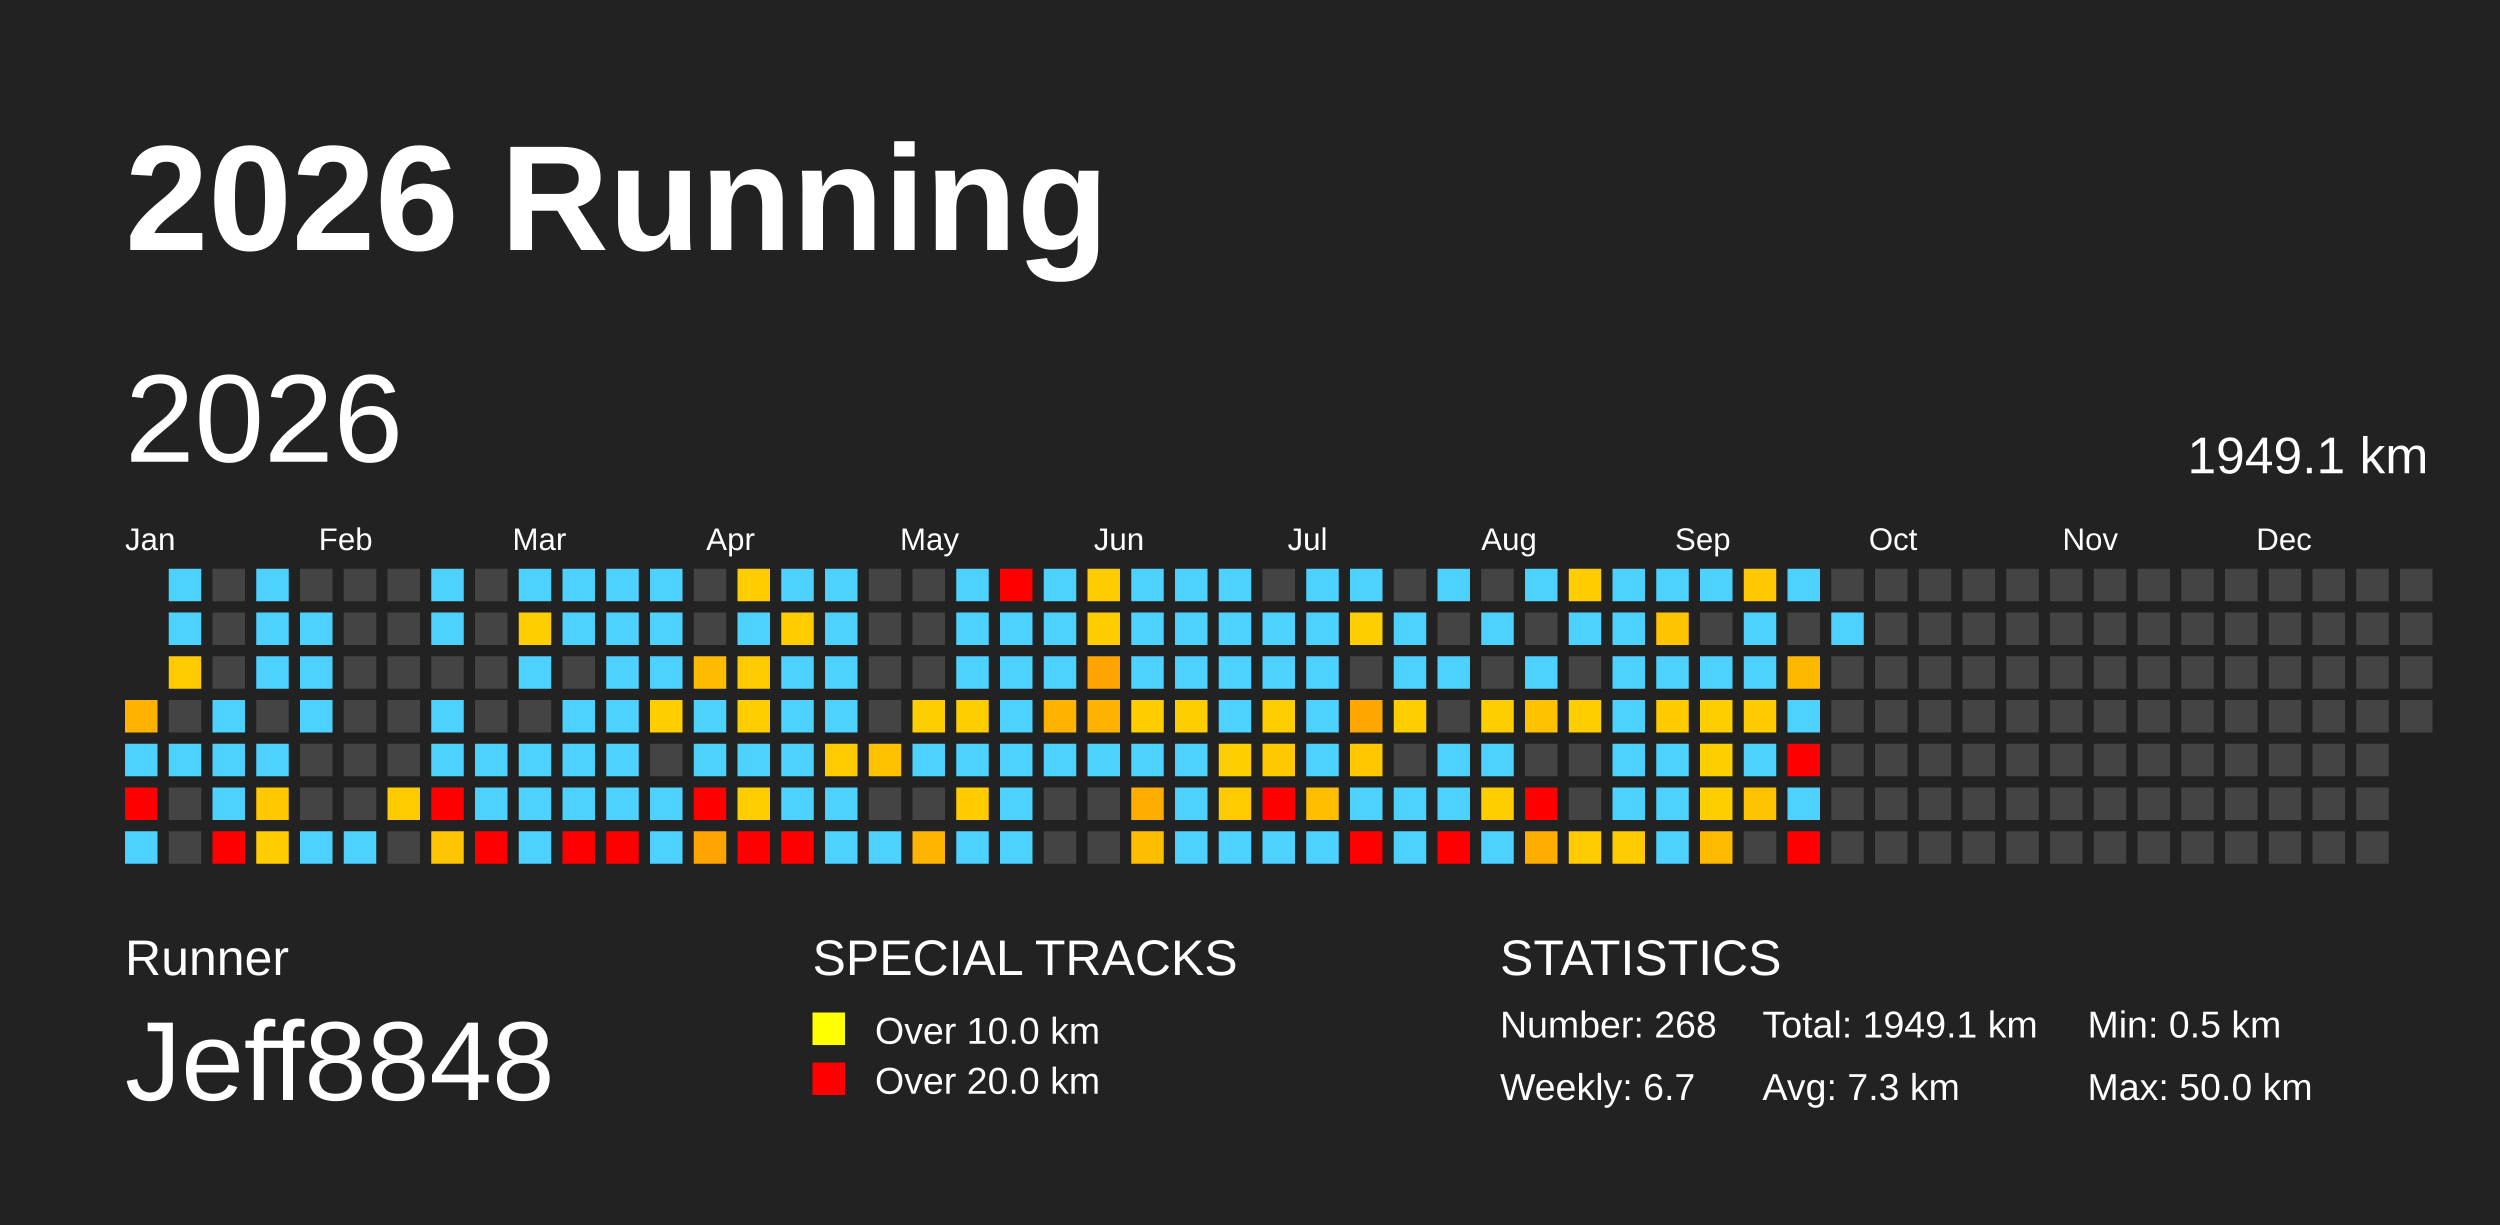
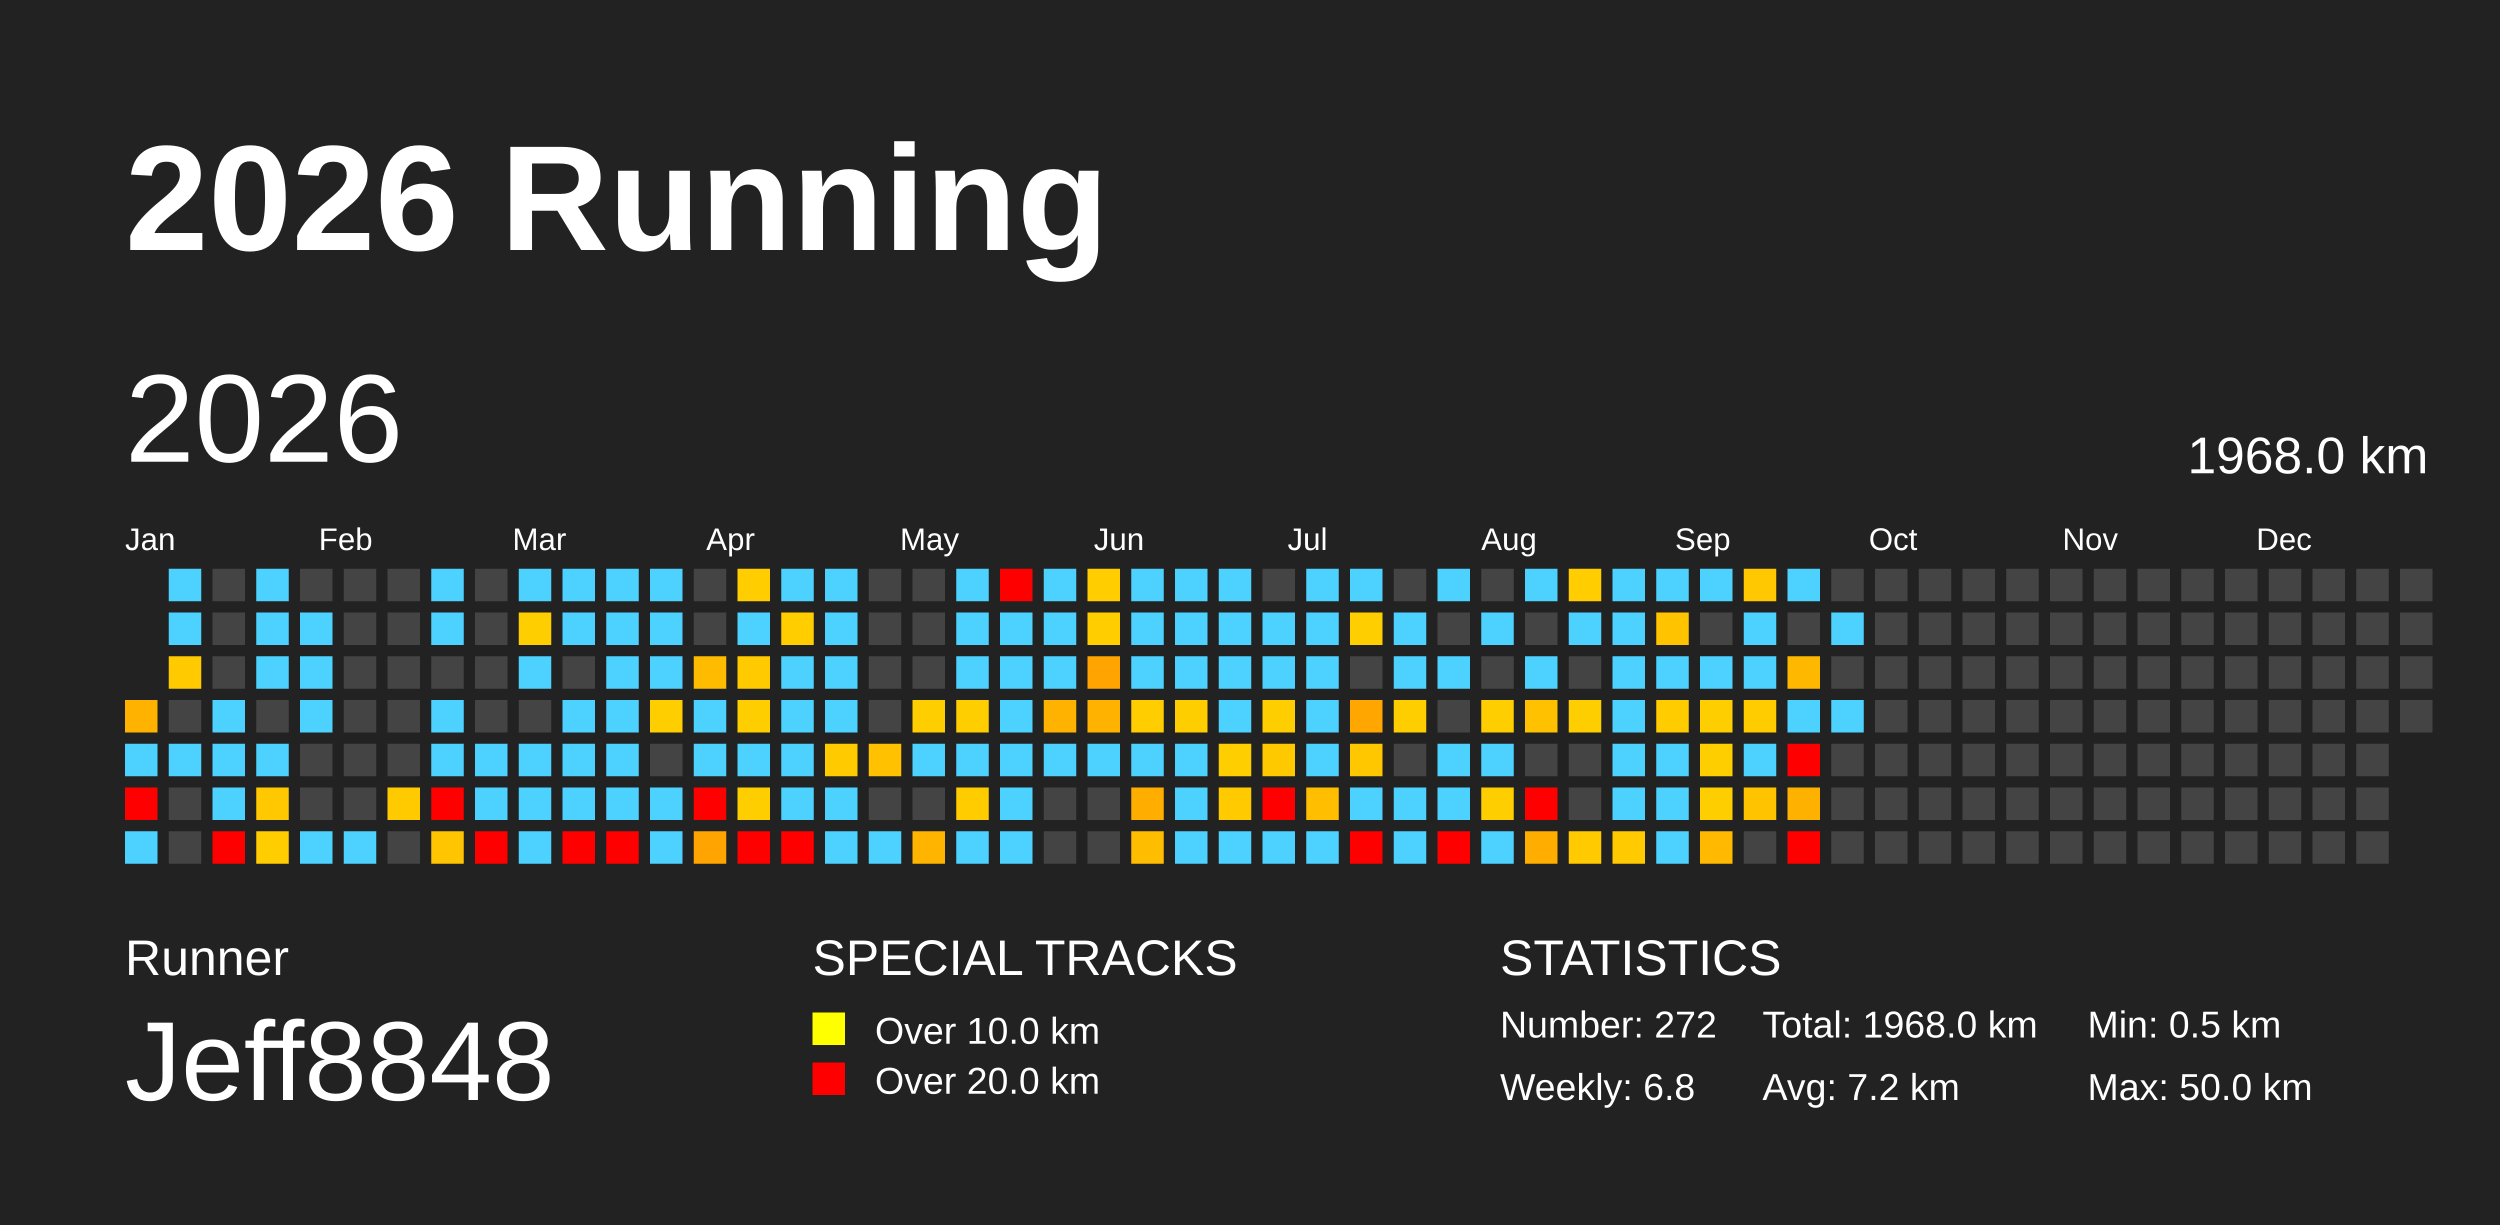
<svg xmlns="http://www.w3.org/2000/svg" baseProfile="full" height="98mm" version="1.1" viewBox="0,0,200,98" width="200mm">
  <defs />
  <rect fill="#222222" height="98" width="200" x="0" y="0" />
  <text fill="#FFFFFF" style="font-size:12px; font-family:Arial; font-weight:bold;" x="10" y="20">2026 Running</text>
  <text fill="#FFFFFF" style="font-size:4px; font-family:Arial" x="10" y="78">Runner</text>
  <text fill="#FFFFFF" style="font-size:9px; font-family:Arial" x="10" y="88">Jeff8848</text>
  <text fill="#FFFFFF" style="font-size:4px; font-family:Arial" x="65" y="78">SPECIAL TRACKS</text>
  <rect fill="yellow" height="2.6" width="2.6" x="65" y="81" />
  <text fill="#FFFFFF" style="font-size:3px; font-family:Arial" x="70" y="83.5">Over 10.0 km</text>
  <rect fill="red" height="2.6" width="2.6" x="65" y="85" />
  <text fill="#FFFFFF" style="font-size:3px; font-family:Arial" x="70" y="87.5">Over 20.0 km</text>
  <text fill="#FFFFFF" style="font-size:4px; font-family:Arial" x="120" y="78">STATISTICS</text>
-   <text fill="#FFFFFF" style="font-size:3px; font-family:Arial" x="120" y="83">Number: 268</text>
-   <text fill="#FFFFFF" style="font-size:3px; font-family:Arial" x="120" y="88">Weekly: 6.7</text>
-   <text fill="#FFFFFF" style="font-size:3px; font-family:Arial" x="141" y="83">Total: 1949.1 km</text>
-   <text fill="#FFFFFF" style="font-size:3px; font-family:Arial" x="141" y="88">Avg: 7.3 km</text>
+   <text fill="#FFFFFF" style="font-size:3px; font-family:Arial" x="120" y="83">Number: 272</text>
+   <text fill="#FFFFFF" style="font-size:3px; font-family:Arial" x="120" y="88">Weekly: 6.8</text>
+   <text fill="#FFFFFF" style="font-size:3px; font-family:Arial" x="141" y="83">Total: 1968.0 km</text>
+   <text fill="#FFFFFF" style="font-size:3px; font-family:Arial" x="141" y="88">Avg: 7.2 km</text>
  <text fill="#FFFFFF" style="font-size:3px; font-family:Arial" x="167" y="83">Min: 0.5 km</text>
  <text fill="#FFFFFF" style="font-size:3px; font-family:Arial" x="167" y="88">Max: 50.0 km</text>
  <text dominant-baseline="hanging" fill="#FFFFFF" style="font-size:10.0px; font-family:Arial;" x="10" y="30">2026</text>
-   <text dominant-baseline="hanging" fill="#FFFFFF" style="font-size:4.125px; font-family:Arial;" x="175" y="35">1949.1 km</text>
+   <text dominant-baseline="hanging" fill="#FFFFFF" style="font-size:4.125px; font-family:Arial;" x="175" y="35">1968.0 km</text>
  <text fill="#FFFFFF" style="font-size:2.5px; font-family:Arial" x="10.0" y="44">Jan</text>
  <text fill="#FFFFFF" style="font-size:2.5px; font-family:Arial" x="25.5" y="44">Feb</text>
  <text fill="#FFFFFF" style="font-size:2.5px; font-family:Arial" x="41.0" y="44">Mar</text>
  <text fill="#FFFFFF" style="font-size:2.5px; font-family:Arial" x="56.5" y="44">Apr</text>
  <text fill="#FFFFFF" style="font-size:2.5px; font-family:Arial" x="72.0" y="44">May</text>
  <text fill="#FFFFFF" style="font-size:2.5px; font-family:Arial" x="87.5" y="44">Jun</text>
  <text fill="#FFFFFF" style="font-size:2.5px; font-family:Arial" x="103.0" y="44">Jul</text>
  <text fill="#FFFFFF" style="font-size:2.5px; font-family:Arial" x="118.5" y="44">Aug</text>
  <text fill="#FFFFFF" style="font-size:2.5px; font-family:Arial" x="134.0" y="44">Sep</text>
  <text fill="#FFFFFF" style="font-size:2.5px; font-family:Arial" x="149.5" y="44">Oct</text>
  <text fill="#FFFFFF" style="font-size:2.5px; font-family:Arial" x="165.0" y="44">Nov</text>
  <text fill="#FFFFFF" style="font-size:2.5px; font-family:Arial" x="180.5" y="44">Dec</text>
  <rect fill="#ffb300" height="2.6" width="2.6" x="10.0" y="56.0" />
  <rect fill="#4dd2ff" height="2.6" width="2.6" x="10.0" y="59.5" />
  <rect fill="red" height="2.6" width="2.6" x="10.0" y="63.0" />
  <rect fill="#4dd2ff" height="2.6" width="2.6" x="10.0" y="66.5" />
  <rect fill="#4dd2ff" height="2.6" width="2.6" x="13.5" y="45.5" />
  <rect fill="#4dd2ff" height="2.6" width="2.6" x="13.5" y="49.0" />
  <rect fill="#ffcb00" height="2.6" width="2.6" x="13.5" y="52.5" />
  <rect fill="#444444" height="2.6" width="2.6" x="13.5" y="56.0" />
  <rect fill="#4dd2ff" height="2.6" width="2.6" x="13.5" y="59.5" />
  <rect fill="#444444" height="2.6" width="2.6" x="13.5" y="63.0" />
  <rect fill="#444444" height="2.6" width="2.6" x="13.5" y="66.5" />
  <rect fill="#444444" height="2.6" width="2.6" x="17.0" y="45.5" />
  <rect fill="#444444" height="2.6" width="2.6" x="17.0" y="49.0" />
  <rect fill="#444444" height="2.6" width="2.6" x="17.0" y="52.5" />
  <rect fill="#4dd2ff" height="2.6" width="2.6" x="17.0" y="56.0" />
  <rect fill="#4dd2ff" height="2.6" width="2.6" x="17.0" y="59.5" />
  <rect fill="#4dd2ff" height="2.6" width="2.6" x="17.0" y="63.0" />
  <rect fill="red" height="2.6" width="2.6" x="17.0" y="66.5" />
  <rect fill="#4dd2ff" height="2.6" width="2.6" x="20.5" y="45.5" />
  <rect fill="#4dd2ff" height="2.6" width="2.6" x="20.5" y="49.0" />
  <rect fill="#4dd2ff" height="2.6" width="2.6" x="20.5" y="52.5" />
  <rect fill="#444444" height="2.6" width="2.6" x="20.5" y="56.0" />
  <rect fill="#4dd2ff" height="2.6" width="2.6" x="20.5" y="59.5" />
  <rect fill="#ffc800" height="2.6" width="2.6" x="20.5" y="63.0" />
  <rect fill="#ffcd00" height="2.6" width="2.6" x="20.5" y="66.5" />
  <rect fill="#444444" height="2.6" width="2.6" x="24.0" y="45.5" />
  <rect fill="#4dd2ff" height="2.6" width="2.6" x="24.0" y="49.0" />
  <rect fill="#4dd2ff" height="2.6" width="2.6" x="24.0" y="52.5" />
  <rect fill="#4dd2ff" height="2.6" width="2.6" x="24.0" y="56.0" />
  <rect fill="#444444" height="2.6" width="2.6" x="24.0" y="59.5" />
  <rect fill="#444444" height="2.6" width="2.6" x="24.0" y="63.0" />
  <rect fill="#4dd2ff" height="2.6" width="2.6" x="24.0" y="66.5" />
  <rect fill="#444444" height="2.6" width="2.6" x="27.5" y="45.5" />
  <rect fill="#444444" height="2.6" width="2.6" x="27.5" y="49.0" />
  <rect fill="#444444" height="2.6" width="2.6" x="27.5" y="52.5" />
  <rect fill="#444444" height="2.6" width="2.6" x="27.5" y="56.0" />
  <rect fill="#444444" height="2.6" width="2.6" x="27.5" y="59.5" />
  <rect fill="#444444" height="2.6" width="2.6" x="27.5" y="63.0" />
  <rect fill="#4dd2ff" height="2.6" width="2.6" x="27.5" y="66.5" />
  <rect fill="#444444" height="2.6" width="2.6" x="31.0" y="45.5" />
  <rect fill="#444444" height="2.6" width="2.6" x="31.0" y="49.0" />
  <rect fill="#444444" height="2.6" width="2.6" x="31.0" y="52.5" />
  <rect fill="#444444" height="2.6" width="2.6" x="31.0" y="56.0" />
  <rect fill="#444444" height="2.6" width="2.6" x="31.0" y="59.5" />
  <rect fill="#ffca00" height="2.6" width="2.6" x="31.0" y="63.0" />
  <rect fill="#444444" height="2.6" width="2.6" x="31.0" y="66.5" />
  <rect fill="#4dd2ff" height="2.6" width="2.6" x="34.5" y="45.5" />
  <rect fill="#4dd2ff" height="2.6" width="2.6" x="34.5" y="49.0" />
  <rect fill="#444444" height="2.6" width="2.6" x="34.5" y="52.5" />
  <rect fill="#4dd2ff" height="2.6" width="2.6" x="34.5" y="56.0" />
  <rect fill="#4dd2ff" height="2.6" width="2.6" x="34.5" y="59.5" />
  <rect fill="red" height="2.6" width="2.6" x="34.5" y="63.0" />
  <rect fill="#ffc500" height="2.6" width="2.6" x="34.5" y="66.5" />
  <rect fill="#444444" height="2.6" width="2.6" x="38.0" y="45.5" />
  <rect fill="#444444" height="2.6" width="2.6" x="38.0" y="49.0" />
  <rect fill="#444444" height="2.6" width="2.6" x="38.0" y="52.5" />
  <rect fill="#444444" height="2.6" width="2.6" x="38.0" y="56.0" />
  <rect fill="#4dd2ff" height="2.6" width="2.6" x="38.0" y="59.5" />
  <rect fill="#4dd2ff" height="2.6" width="2.6" x="38.0" y="63.0" />
  <rect fill="red" height="2.6" width="2.6" x="38.0" y="66.5" />
  <rect fill="#4dd2ff" height="2.6" width="2.6" x="41.5" y="45.5" />
  <rect fill="#ffce00" height="2.6" width="2.6" x="41.5" y="49.0" />
  <rect fill="#4dd2ff" height="2.6" width="2.6" x="41.5" y="52.5" />
  <rect fill="#444444" height="2.6" width="2.6" x="41.5" y="56.0" />
  <rect fill="#4dd2ff" height="2.6" width="2.6" x="41.5" y="59.5" />
  <rect fill="#4dd2ff" height="2.6" width="2.6" x="41.5" y="63.0" />
  <rect fill="#4dd2ff" height="2.6" width="2.6" x="41.5" y="66.5" />
  <rect fill="#4dd2ff" height="2.6" width="2.6" x="45.0" y="45.5" />
  <rect fill="#4dd2ff" height="2.6" width="2.6" x="45.0" y="49.0" />
  <rect fill="#444444" height="2.6" width="2.6" x="45.0" y="52.5" />
  <rect fill="#4dd2ff" height="2.6" width="2.6" x="45.0" y="56.0" />
  <rect fill="#4dd2ff" height="2.6" width="2.6" x="45.0" y="59.5" />
  <rect fill="#4dd2ff" height="2.6" width="2.6" x="45.0" y="63.0" />
  <rect fill="red" height="2.6" width="2.6" x="45.0" y="66.5" />
  <rect fill="#4dd2ff" height="2.6" width="2.6" x="48.5" y="45.5" />
  <rect fill="#4dd2ff" height="2.6" width="2.6" x="48.5" y="49.0" />
  <rect fill="#4dd2ff" height="2.6" width="2.6" x="48.5" y="52.5" />
  <rect fill="#4dd2ff" height="2.6" width="2.6" x="48.5" y="56.0" />
  <rect fill="#4dd2ff" height="2.6" width="2.6" x="48.5" y="59.5" />
  <rect fill="#4dd2ff" height="2.6" width="2.6" x="48.5" y="63.0" />
  <rect fill="red" height="2.6" width="2.6" x="48.5" y="66.5" />
  <rect fill="#4dd2ff" height="2.6" width="2.6" x="52.0" y="45.5" />
  <rect fill="#4dd2ff" height="2.6" width="2.6" x="52.0" y="49.0" />
  <rect fill="#4dd2ff" height="2.6" width="2.6" x="52.0" y="52.5" />
  <rect fill="#ffce00" height="2.6" width="2.6" x="52.0" y="56.0" />
  <rect fill="#444444" height="2.6" width="2.6" x="52.0" y="59.5" />
  <rect fill="#4dd2ff" height="2.6" width="2.6" x="52.0" y="63.0" />
  <rect fill="#4dd2ff" height="2.6" width="2.6" x="52.0" y="66.5" />
  <rect fill="#444444" height="2.6" width="2.6" x="55.5" y="45.5" />
  <rect fill="#444444" height="2.6" width="2.6" x="55.5" y="49.0" />
  <rect fill="#ffbb00" height="2.6" width="2.6" x="55.5" y="52.5" />
  <rect fill="#4dd2ff" height="2.6" width="2.6" x="55.5" y="56.0" />
  <rect fill="#4dd2ff" height="2.6" width="2.6" x="55.5" y="59.5" />
  <rect fill="red" height="2.6" width="2.6" x="55.5" y="63.0" />
  <rect fill="#ffa400" height="2.6" width="2.6" x="55.5" y="66.5" />
  <rect fill="#ffcd00" height="2.6" width="2.6" x="59.0" y="45.5" />
  <rect fill="#4dd2ff" height="2.6" width="2.6" x="59.0" y="49.0" />
  <rect fill="#ffca00" height="2.6" width="2.6" x="59.0" y="52.5" />
  <rect fill="#ffce00" height="2.6" width="2.6" x="59.0" y="56.0" />
  <rect fill="#4dd2ff" height="2.6" width="2.6" x="59.0" y="59.5" />
  <rect fill="#ffce00" height="2.6" width="2.6" x="59.0" y="63.0" />
  <rect fill="red" height="2.6" width="2.6" x="59.0" y="66.5" />
  <rect fill="#4dd2ff" height="2.6" width="2.6" x="62.5" y="45.5" />
  <rect fill="#ffcd00" height="2.6" width="2.6" x="62.5" y="49.0" />
  <rect fill="#4dd2ff" height="2.6" width="2.6" x="62.5" y="52.5" />
  <rect fill="#4dd2ff" height="2.6" width="2.6" x="62.5" y="56.0" />
  <rect fill="#4dd2ff" height="2.6" width="2.6" x="62.5" y="59.5" />
  <rect fill="#4dd2ff" height="2.6" width="2.6" x="62.5" y="63.0" />
  <rect fill="red" height="2.6" width="2.6" x="62.5" y="66.5" />
  <rect fill="#4dd2ff" height="2.6" width="2.6" x="66.0" y="45.5" />
  <rect fill="#4dd2ff" height="2.6" width="2.6" x="66.0" y="49.0" />
  <rect fill="#4dd2ff" height="2.6" width="2.6" x="66.0" y="52.5" />
  <rect fill="#4dd2ff" height="2.6" width="2.6" x="66.0" y="56.0" />
  <rect fill="#ffcb00" height="2.6" width="2.6" x="66.0" y="59.5" />
  <rect fill="#4dd2ff" height="2.6" width="2.6" x="66.0" y="63.0" />
  <rect fill="#4dd2ff" height="2.6" width="2.6" x="66.0" y="66.5" />
  <rect fill="#444444" height="2.6" width="2.6" x="69.5" y="45.5" />
  <rect fill="#444444" height="2.6" width="2.6" x="69.5" y="49.0" />
  <rect fill="#444444" height="2.6" width="2.6" x="69.5" y="52.5" />
  <rect fill="#444444" height="2.6" width="2.6" x="69.5" y="56.0" />
  <rect fill="#ffc100" height="2.6" width="2.6" x="69.5" y="59.5" />
  <rect fill="#444444" height="2.6" width="2.6" x="69.5" y="63.0" />
  <rect fill="#4dd2ff" height="2.6" width="2.6" x="69.5" y="66.5" />
  <rect fill="#444444" height="2.6" width="2.6" x="73.0" y="45.5" />
  <rect fill="#444444" height="2.6" width="2.6" x="73.0" y="49.0" />
  <rect fill="#444444" height="2.6" width="2.6" x="73.0" y="52.5" />
  <rect fill="#ffce00" height="2.6" width="2.6" x="73.0" y="56.0" />
  <rect fill="#4dd2ff" height="2.6" width="2.6" x="73.0" y="59.5" />
  <rect fill="#444444" height="2.6" width="2.6" x="73.0" y="63.0" />
  <rect fill="#ffb400" height="2.6" width="2.6" x="73.0" y="66.5" />
  <rect fill="#4dd2ff" height="2.6" width="2.6" x="76.5" y="45.5" />
  <rect fill="#4dd2ff" height="2.6" width="2.6" x="76.5" y="49.0" />
  <rect fill="#4dd2ff" height="2.6" width="2.6" x="76.5" y="52.5" />
  <rect fill="#ffce00" height="2.6" width="2.6" x="76.5" y="56.0" />
  <rect fill="#4dd2ff" height="2.6" width="2.6" x="76.5" y="59.5" />
  <rect fill="#ffcc00" height="2.6" width="2.6" x="76.5" y="63.0" />
  <rect fill="#4dd2ff" height="2.6" width="2.6" x="76.5" y="66.5" />
  <rect fill="red" height="2.6" width="2.6" x="80.0" y="45.5" />
  <rect fill="#4dd2ff" height="2.6" width="2.6" x="80.0" y="49.0" />
  <rect fill="#4dd2ff" height="2.6" width="2.6" x="80.0" y="52.5" />
  <rect fill="#4dd2ff" height="2.6" width="2.6" x="80.0" y="56.0" />
  <rect fill="#4dd2ff" height="2.6" width="2.6" x="80.0" y="59.5" />
  <rect fill="#4dd2ff" height="2.6" width="2.6" x="80.0" y="63.0" />
  <rect fill="#4dd2ff" height="2.6" width="2.6" x="80.0" y="66.5" />
  <rect fill="#4dd2ff" height="2.6" width="2.6" x="83.5" y="45.5" />
  <rect fill="#4dd2ff" height="2.6" width="2.6" x="83.5" y="49.0" />
  <rect fill="#4dd2ff" height="2.6" width="2.6" x="83.5" y="52.5" />
  <rect fill="#ffb300" height="2.6" width="2.6" x="83.5" y="56.0" />
  <rect fill="#4dd2ff" height="2.6" width="2.6" x="83.5" y="59.5" />
  <rect fill="#444444" height="2.6" width="2.6" x="83.5" y="63.0" />
  <rect fill="#444444" height="2.6" width="2.6" x="83.5" y="66.5" />
  <rect fill="#ffcd00" height="2.6" width="2.6" x="87.0" y="45.5" />
  <rect fill="#ffcd00" height="2.6" width="2.6" x="87.0" y="49.0" />
  <rect fill="#ffa400" height="2.6" width="2.6" x="87.0" y="52.5" />
  <rect fill="#ffb200" height="2.6" width="2.6" x="87.0" y="56.0" />
  <rect fill="#4dd2ff" height="2.6" width="2.6" x="87.0" y="59.5" />
  <rect fill="#444444" height="2.6" width="2.6" x="87.0" y="63.0" />
  <rect fill="#444444" height="2.6" width="2.6" x="87.0" y="66.5" />
  <rect fill="#4dd2ff" height="2.6" width="2.6" x="90.5" y="45.5" />
  <rect fill="#4dd2ff" height="2.6" width="2.6" x="90.5" y="49.0" />
  <rect fill="#4dd2ff" height="2.6" width="2.6" x="90.5" y="52.5" />
  <rect fill="#ffcd00" height="2.6" width="2.6" x="90.5" y="56.0" />
  <rect fill="#4dd2ff" height="2.6" width="2.6" x="90.5" y="59.5" />
  <rect fill="#ffae00" height="2.6" width="2.6" x="90.5" y="63.0" />
  <rect fill="#ffbd00" height="2.6" width="2.6" x="90.5" y="66.5" />
  <rect fill="#4dd2ff" height="2.6" width="2.6" x="94.0" y="45.5" />
  <rect fill="#4dd2ff" height="2.6" width="2.6" x="94.0" y="49.0" />
  <rect fill="#4dd2ff" height="2.6" width="2.6" x="94.0" y="52.5" />
  <rect fill="#ffce00" height="2.6" width="2.6" x="94.0" y="56.0" />
  <rect fill="#4dd2ff" height="2.6" width="2.6" x="94.0" y="59.5" />
  <rect fill="#4dd2ff" height="2.6" width="2.6" x="94.0" y="63.0" />
  <rect fill="#4dd2ff" height="2.6" width="2.6" x="94.0" y="66.5" />
  <rect fill="#4dd2ff" height="2.6" width="2.6" x="97.5" y="45.5" />
  <rect fill="#4dd2ff" height="2.6" width="2.6" x="97.5" y="49.0" />
  <rect fill="#4dd2ff" height="2.6" width="2.6" x="97.5" y="52.5" />
  <rect fill="#4dd2ff" height="2.6" width="2.6" x="97.5" y="56.0" />
  <rect fill="#ffce00" height="2.6" width="2.6" x="97.5" y="59.5" />
  <rect fill="#ffcb00" height="2.6" width="2.6" x="97.5" y="63.0" />
  <rect fill="#4dd2ff" height="2.6" width="2.6" x="97.5" y="66.5" />
  <rect fill="#444444" height="2.6" width="2.6" x="101.0" y="45.5" />
  <rect fill="#4dd2ff" height="2.6" width="2.6" x="101.0" y="49.0" />
  <rect fill="#4dd2ff" height="2.6" width="2.6" x="101.0" y="52.5" />
  <rect fill="#ffce00" height="2.6" width="2.6" x="101.0" y="56.0" />
  <rect fill="#ffc900" height="2.6" width="2.6" x="101.0" y="59.5" />
  <rect fill="red" height="2.6" width="2.6" x="101.0" y="63.0" />
  <rect fill="#4dd2ff" height="2.6" width="2.6" x="101.0" y="66.5" />
  <rect fill="#4dd2ff" height="2.6" width="2.6" x="104.5" y="45.5" />
  <rect fill="#4dd2ff" height="2.6" width="2.6" x="104.5" y="49.0" />
  <rect fill="#4dd2ff" height="2.6" width="2.6" x="104.5" y="52.5" />
  <rect fill="#4dd2ff" height="2.6" width="2.6" x="104.5" y="56.0" />
  <rect fill="#4dd2ff" height="2.6" width="2.6" x="104.5" y="59.5" />
  <rect fill="#ffbf00" height="2.6" width="2.6" x="104.5" y="63.0" />
  <rect fill="#4dd2ff" height="2.6" width="2.6" x="104.5" y="66.5" />
  <rect fill="#4dd2ff" height="2.6" width="2.6" x="108.0" y="45.5" />
  <rect fill="#ffce00" height="2.6" width="2.6" x="108.0" y="49.0" />
  <rect fill="#444444" height="2.6" width="2.6" x="108.0" y="52.5" />
  <rect fill="#ffa600" height="2.6" width="2.6" x="108.0" y="56.0" />
  <rect fill="#ffc700" height="2.6" width="2.6" x="108.0" y="59.5" />
  <rect fill="#4dd2ff" height="2.6" width="2.6" x="108.0" y="63.0" />
  <rect fill="red" height="2.6" width="2.6" x="108.0" y="66.5" />
  <rect fill="#444444" height="2.6" width="2.6" x="111.5" y="45.5" />
  <rect fill="#4dd2ff" height="2.6" width="2.6" x="111.5" y="49.0" />
  <rect fill="#4dd2ff" height="2.6" width="2.6" x="111.5" y="52.5" />
  <rect fill="#ffce00" height="2.6" width="2.6" x="111.5" y="56.0" />
  <rect fill="#444444" height="2.6" width="2.6" x="111.5" y="59.5" />
  <rect fill="#4dd2ff" height="2.6" width="2.6" x="111.5" y="63.0" />
  <rect fill="#4dd2ff" height="2.6" width="2.6" x="111.5" y="66.5" />
  <rect fill="#4dd2ff" height="2.6" width="2.6" x="115.0" y="45.5" />
  <rect fill="#444444" height="2.6" width="2.6" x="115.0" y="49.0" />
  <rect fill="#4dd2ff" height="2.6" width="2.6" x="115.0" y="52.5" />
  <rect fill="#444444" height="2.6" width="2.6" x="115.0" y="56.0" />
  <rect fill="#4dd2ff" height="2.6" width="2.6" x="115.0" y="59.5" />
  <rect fill="#4dd2ff" height="2.6" width="2.6" x="115.0" y="63.0" />
  <rect fill="red" height="2.6" width="2.6" x="115.0" y="66.5" />
  <rect fill="#444444" height="2.6" width="2.6" x="118.5" y="45.5" />
  <rect fill="#4dd2ff" height="2.6" width="2.6" x="118.5" y="49.0" />
  <rect fill="#444444" height="2.6" width="2.6" x="118.5" y="52.5" />
  <rect fill="#ffce00" height="2.6" width="2.6" x="118.5" y="56.0" />
  <rect fill="#4dd2ff" height="2.6" width="2.6" x="118.5" y="59.5" />
  <rect fill="#ffce00" height="2.6" width="2.6" x="118.5" y="63.0" />
  <rect fill="#4dd2ff" height="2.6" width="2.6" x="118.5" y="66.5" />
  <rect fill="#4dd2ff" height="2.6" width="2.6" x="122.0" y="45.5" />
  <rect fill="#444444" height="2.6" width="2.6" x="122.0" y="49.0" />
  <rect fill="#4dd2ff" height="2.6" width="2.6" x="122.0" y="52.5" />
  <rect fill="#ffc100" height="2.6" width="2.6" x="122.0" y="56.0" />
  <rect fill="#444444" height="2.6" width="2.6" x="122.0" y="59.5" />
  <rect fill="red" height="2.6" width="2.6" x="122.0" y="63.0" />
  <rect fill="#ffae00" height="2.6" width="2.6" x="122.0" y="66.5" />
  <rect fill="#ffcd00" height="2.6" width="2.6" x="125.5" y="45.5" />
  <rect fill="#4dd2ff" height="2.6" width="2.6" x="125.5" y="49.0" />
  <rect fill="#444444" height="2.6" width="2.6" x="125.5" y="52.5" />
  <rect fill="#ffce00" height="2.6" width="2.6" x="125.5" y="56.0" />
  <rect fill="#444444" height="2.6" width="2.6" x="125.5" y="59.5" />
  <rect fill="#444444" height="2.6" width="2.6" x="125.5" y="63.0" />
  <rect fill="#ffcb00" height="2.6" width="2.6" x="125.5" y="66.5" />
  <rect fill="#4dd2ff" height="2.6" width="2.6" x="129.0" y="45.5" />
  <rect fill="#4dd2ff" height="2.6" width="2.6" x="129.0" y="49.0" />
  <rect fill="#4dd2ff" height="2.6" width="2.6" x="129.0" y="52.5" />
  <rect fill="#4dd2ff" height="2.6" width="2.6" x="129.0" y="56.0" />
  <rect fill="#4dd2ff" height="2.6" width="2.6" x="129.0" y="59.5" />
  <rect fill="#4dd2ff" height="2.6" width="2.6" x="129.0" y="63.0" />
  <rect fill="#ffca00" height="2.6" width="2.6" x="129.0" y="66.5" />
  <rect fill="#4dd2ff" height="2.6" width="2.6" x="132.5" y="45.5" />
  <rect fill="#ffc300" height="2.6" width="2.6" x="132.5" y="49.0" />
  <rect fill="#4dd2ff" height="2.6" width="2.6" x="132.5" y="52.5" />
  <rect fill="#ffcc00" height="2.6" width="2.6" x="132.5" y="56.0" />
  <rect fill="#4dd2ff" height="2.6" width="2.6" x="132.5" y="59.5" />
  <rect fill="#4dd2ff" height="2.6" width="2.6" x="132.5" y="63.0" />
  <rect fill="#4dd2ff" height="2.6" width="2.6" x="132.5" y="66.5" />
  <rect fill="#4dd2ff" height="2.6" width="2.6" x="136.0" y="45.5" />
  <rect fill="#444444" height="2.6" width="2.6" x="136.0" y="49.0" />
  <rect fill="#4dd2ff" height="2.6" width="2.6" x="136.0" y="52.5" />
  <rect fill="#ffce00" height="2.6" width="2.6" x="136.0" y="56.0" />
  <rect fill="#ffce00" height="2.6" width="2.6" x="136.0" y="59.5" />
  <rect fill="#ffce00" height="2.6" width="2.6" x="136.0" y="63.0" />
  <rect fill="#ffb900" height="2.6" width="2.6" x="136.0" y="66.5" />
  <rect fill="#ffc800" height="2.6" width="2.6" x="139.5" y="45.5" />
  <rect fill="#4dd2ff" height="2.6" width="2.6" x="139.5" y="49.0" />
  <rect fill="#4dd2ff" height="2.6" width="2.6" x="139.5" y="52.5" />
  <rect fill="#ffcc00" height="2.6" width="2.6" x="139.5" y="56.0" />
  <rect fill="#4dd2ff" height="2.6" width="2.6" x="139.5" y="59.5" />
  <rect fill="#ffc300" height="2.6" width="2.6" x="139.5" y="63.0" />
  <rect fill="#444444" height="2.6" width="2.6" x="139.5" y="66.5" />
  <rect fill="#4dd2ff" height="2.6" width="2.6" x="143.0" y="45.5" />
  <rect fill="#444444" height="2.6" width="2.6" x="143.0" y="49.0" />
  <rect fill="#ffb800" height="2.6" width="2.6" x="143.0" y="52.5" />
  <rect fill="#4dd2ff" height="2.6" width="2.6" x="143.0" y="56.0" />
  <rect fill="red" height="2.6" width="2.6" x="143.0" y="59.5" />
-   <rect fill="#4dd2ff" height="2.6" width="2.6" x="143.0" y="63.0" />
+   <rect fill="#ffb100" height="2.6" width="2.6" x="143.0" y="63.0" />
  <rect fill="red" height="2.6" width="2.6" x="143.0" y="66.5" />
  <rect fill="#444444" height="2.6" width="2.6" x="146.5" y="45.5" />
  <rect fill="#4dd2ff" height="2.6" width="2.6" x="146.5" y="49.0" />
  <rect fill="#444444" height="2.6" width="2.6" x="146.5" y="52.5" />
-   <rect fill="#444444" height="2.6" width="2.6" x="146.5" y="56.0" />
+   <rect fill="#4dd2ff" height="2.6" width="2.6" x="146.5" y="56.0" />
  <rect fill="#444444" height="2.6" width="2.6" x="146.5" y="59.5" />
  <rect fill="#444444" height="2.6" width="2.6" x="146.5" y="63.0" />
  <rect fill="#444444" height="2.6" width="2.6" x="146.5" y="66.5" />
  <rect fill="#444444" height="2.6" width="2.6" x="150.0" y="45.5" />
  <rect fill="#444444" height="2.6" width="2.6" x="150.0" y="49.0" />
  <rect fill="#444444" height="2.6" width="2.6" x="150.0" y="52.5" />
  <rect fill="#444444" height="2.6" width="2.6" x="150.0" y="56.0" />
  <rect fill="#444444" height="2.6" width="2.6" x="150.0" y="59.5" />
  <rect fill="#444444" height="2.6" width="2.6" x="150.0" y="63.0" />
  <rect fill="#444444" height="2.6" width="2.6" x="150.0" y="66.5" />
  <rect fill="#444444" height="2.6" width="2.6" x="153.5" y="45.5" />
  <rect fill="#444444" height="2.6" width="2.6" x="153.5" y="49.0" />
  <rect fill="#444444" height="2.6" width="2.6" x="153.5" y="52.5" />
  <rect fill="#444444" height="2.6" width="2.6" x="153.5" y="56.0" />
  <rect fill="#444444" height="2.6" width="2.6" x="153.5" y="59.5" />
  <rect fill="#444444" height="2.6" width="2.6" x="153.5" y="63.0" />
  <rect fill="#444444" height="2.6" width="2.6" x="153.5" y="66.5" />
  <rect fill="#444444" height="2.6" width="2.6" x="157.0" y="45.5" />
  <rect fill="#444444" height="2.6" width="2.6" x="157.0" y="49.0" />
  <rect fill="#444444" height="2.6" width="2.6" x="157.0" y="52.5" />
  <rect fill="#444444" height="2.6" width="2.6" x="157.0" y="56.0" />
  <rect fill="#444444" height="2.6" width="2.6" x="157.0" y="59.5" />
  <rect fill="#444444" height="2.6" width="2.6" x="157.0" y="63.0" />
  <rect fill="#444444" height="2.6" width="2.6" x="157.0" y="66.5" />
  <rect fill="#444444" height="2.6" width="2.6" x="160.5" y="45.5" />
  <rect fill="#444444" height="2.6" width="2.6" x="160.5" y="49.0" />
  <rect fill="#444444" height="2.6" width="2.6" x="160.5" y="52.5" />
  <rect fill="#444444" height="2.6" width="2.6" x="160.5" y="56.0" />
  <rect fill="#444444" height="2.6" width="2.6" x="160.5" y="59.5" />
  <rect fill="#444444" height="2.6" width="2.6" x="160.5" y="63.0" />
  <rect fill="#444444" height="2.6" width="2.6" x="160.5" y="66.5" />
  <rect fill="#444444" height="2.6" width="2.6" x="164.0" y="45.5" />
  <rect fill="#444444" height="2.6" width="2.6" x="164.0" y="49.0" />
  <rect fill="#444444" height="2.6" width="2.6" x="164.0" y="52.5" />
  <rect fill="#444444" height="2.6" width="2.6" x="164.0" y="56.0" />
  <rect fill="#444444" height="2.6" width="2.6" x="164.0" y="59.5" />
  <rect fill="#444444" height="2.6" width="2.6" x="164.0" y="63.0" />
  <rect fill="#444444" height="2.6" width="2.6" x="164.0" y="66.5" />
  <rect fill="#444444" height="2.6" width="2.6" x="167.5" y="45.5" />
  <rect fill="#444444" height="2.6" width="2.6" x="167.5" y="49.0" />
  <rect fill="#444444" height="2.6" width="2.6" x="167.5" y="52.5" />
  <rect fill="#444444" height="2.6" width="2.6" x="167.5" y="56.0" />
  <rect fill="#444444" height="2.6" width="2.6" x="167.5" y="59.5" />
  <rect fill="#444444" height="2.6" width="2.6" x="167.5" y="63.0" />
  <rect fill="#444444" height="2.6" width="2.6" x="167.5" y="66.5" />
  <rect fill="#444444" height="2.6" width="2.6" x="171.0" y="45.5" />
  <rect fill="#444444" height="2.6" width="2.6" x="171.0" y="49.0" />
  <rect fill="#444444" height="2.6" width="2.6" x="171.0" y="52.5" />
  <rect fill="#444444" height="2.6" width="2.6" x="171.0" y="56.0" />
  <rect fill="#444444" height="2.6" width="2.6" x="171.0" y="59.5" />
  <rect fill="#444444" height="2.6" width="2.6" x="171.0" y="63.0" />
  <rect fill="#444444" height="2.6" width="2.6" x="171.0" y="66.5" />
  <rect fill="#444444" height="2.6" width="2.6" x="174.5" y="45.5" />
  <rect fill="#444444" height="2.6" width="2.6" x="174.5" y="49.0" />
  <rect fill="#444444" height="2.6" width="2.6" x="174.5" y="52.5" />
  <rect fill="#444444" height="2.6" width="2.6" x="174.5" y="56.0" />
  <rect fill="#444444" height="2.6" width="2.6" x="174.5" y="59.5" />
  <rect fill="#444444" height="2.6" width="2.6" x="174.5" y="63.0" />
  <rect fill="#444444" height="2.6" width="2.6" x="174.5" y="66.5" />
  <rect fill="#444444" height="2.6" width="2.6" x="178.0" y="45.5" />
  <rect fill="#444444" height="2.6" width="2.6" x="178.0" y="49.0" />
  <rect fill="#444444" height="2.6" width="2.6" x="178.0" y="52.5" />
  <rect fill="#444444" height="2.6" width="2.6" x="178.0" y="56.0" />
  <rect fill="#444444" height="2.6" width="2.6" x="178.0" y="59.5" />
  <rect fill="#444444" height="2.6" width="2.6" x="178.0" y="63.0" />
  <rect fill="#444444" height="2.6" width="2.6" x="178.0" y="66.5" />
  <rect fill="#444444" height="2.6" width="2.6" x="181.5" y="45.5" />
  <rect fill="#444444" height="2.6" width="2.6" x="181.5" y="49.0" />
  <rect fill="#444444" height="2.6" width="2.6" x="181.5" y="52.5" />
  <rect fill="#444444" height="2.6" width="2.6" x="181.5" y="56.0" />
  <rect fill="#444444" height="2.6" width="2.6" x="181.5" y="59.5" />
  <rect fill="#444444" height="2.6" width="2.6" x="181.5" y="63.0" />
  <rect fill="#444444" height="2.6" width="2.6" x="181.5" y="66.5" />
  <rect fill="#444444" height="2.6" width="2.6" x="185.0" y="45.5" />
  <rect fill="#444444" height="2.6" width="2.6" x="185.0" y="49.0" />
  <rect fill="#444444" height="2.6" width="2.6" x="185.0" y="52.5" />
  <rect fill="#444444" height="2.6" width="2.6" x="185.0" y="56.0" />
  <rect fill="#444444" height="2.6" width="2.6" x="185.0" y="59.5" />
  <rect fill="#444444" height="2.6" width="2.6" x="185.0" y="63.0" />
  <rect fill="#444444" height="2.6" width="2.6" x="185.0" y="66.5" />
  <rect fill="#444444" height="2.6" width="2.6" x="188.5" y="45.5" />
  <rect fill="#444444" height="2.6" width="2.6" x="188.5" y="49.0" />
  <rect fill="#444444" height="2.6" width="2.6" x="188.5" y="52.5" />
  <rect fill="#444444" height="2.6" width="2.6" x="188.5" y="56.0" />
  <rect fill="#444444" height="2.6" width="2.6" x="188.5" y="59.5" />
  <rect fill="#444444" height="2.6" width="2.6" x="188.5" y="63.0" />
  <rect fill="#444444" height="2.6" width="2.6" x="188.5" y="66.5" />
  <rect fill="#444444" height="2.6" width="2.6" x="192.0" y="45.5" />
  <rect fill="#444444" height="2.6" width="2.6" x="192.0" y="49.0" />
  <rect fill="#444444" height="2.6" width="2.6" x="192.0" y="52.5" />
  <rect fill="#444444" height="2.6" width="2.6" x="192.0" y="56.0" />
</svg>
